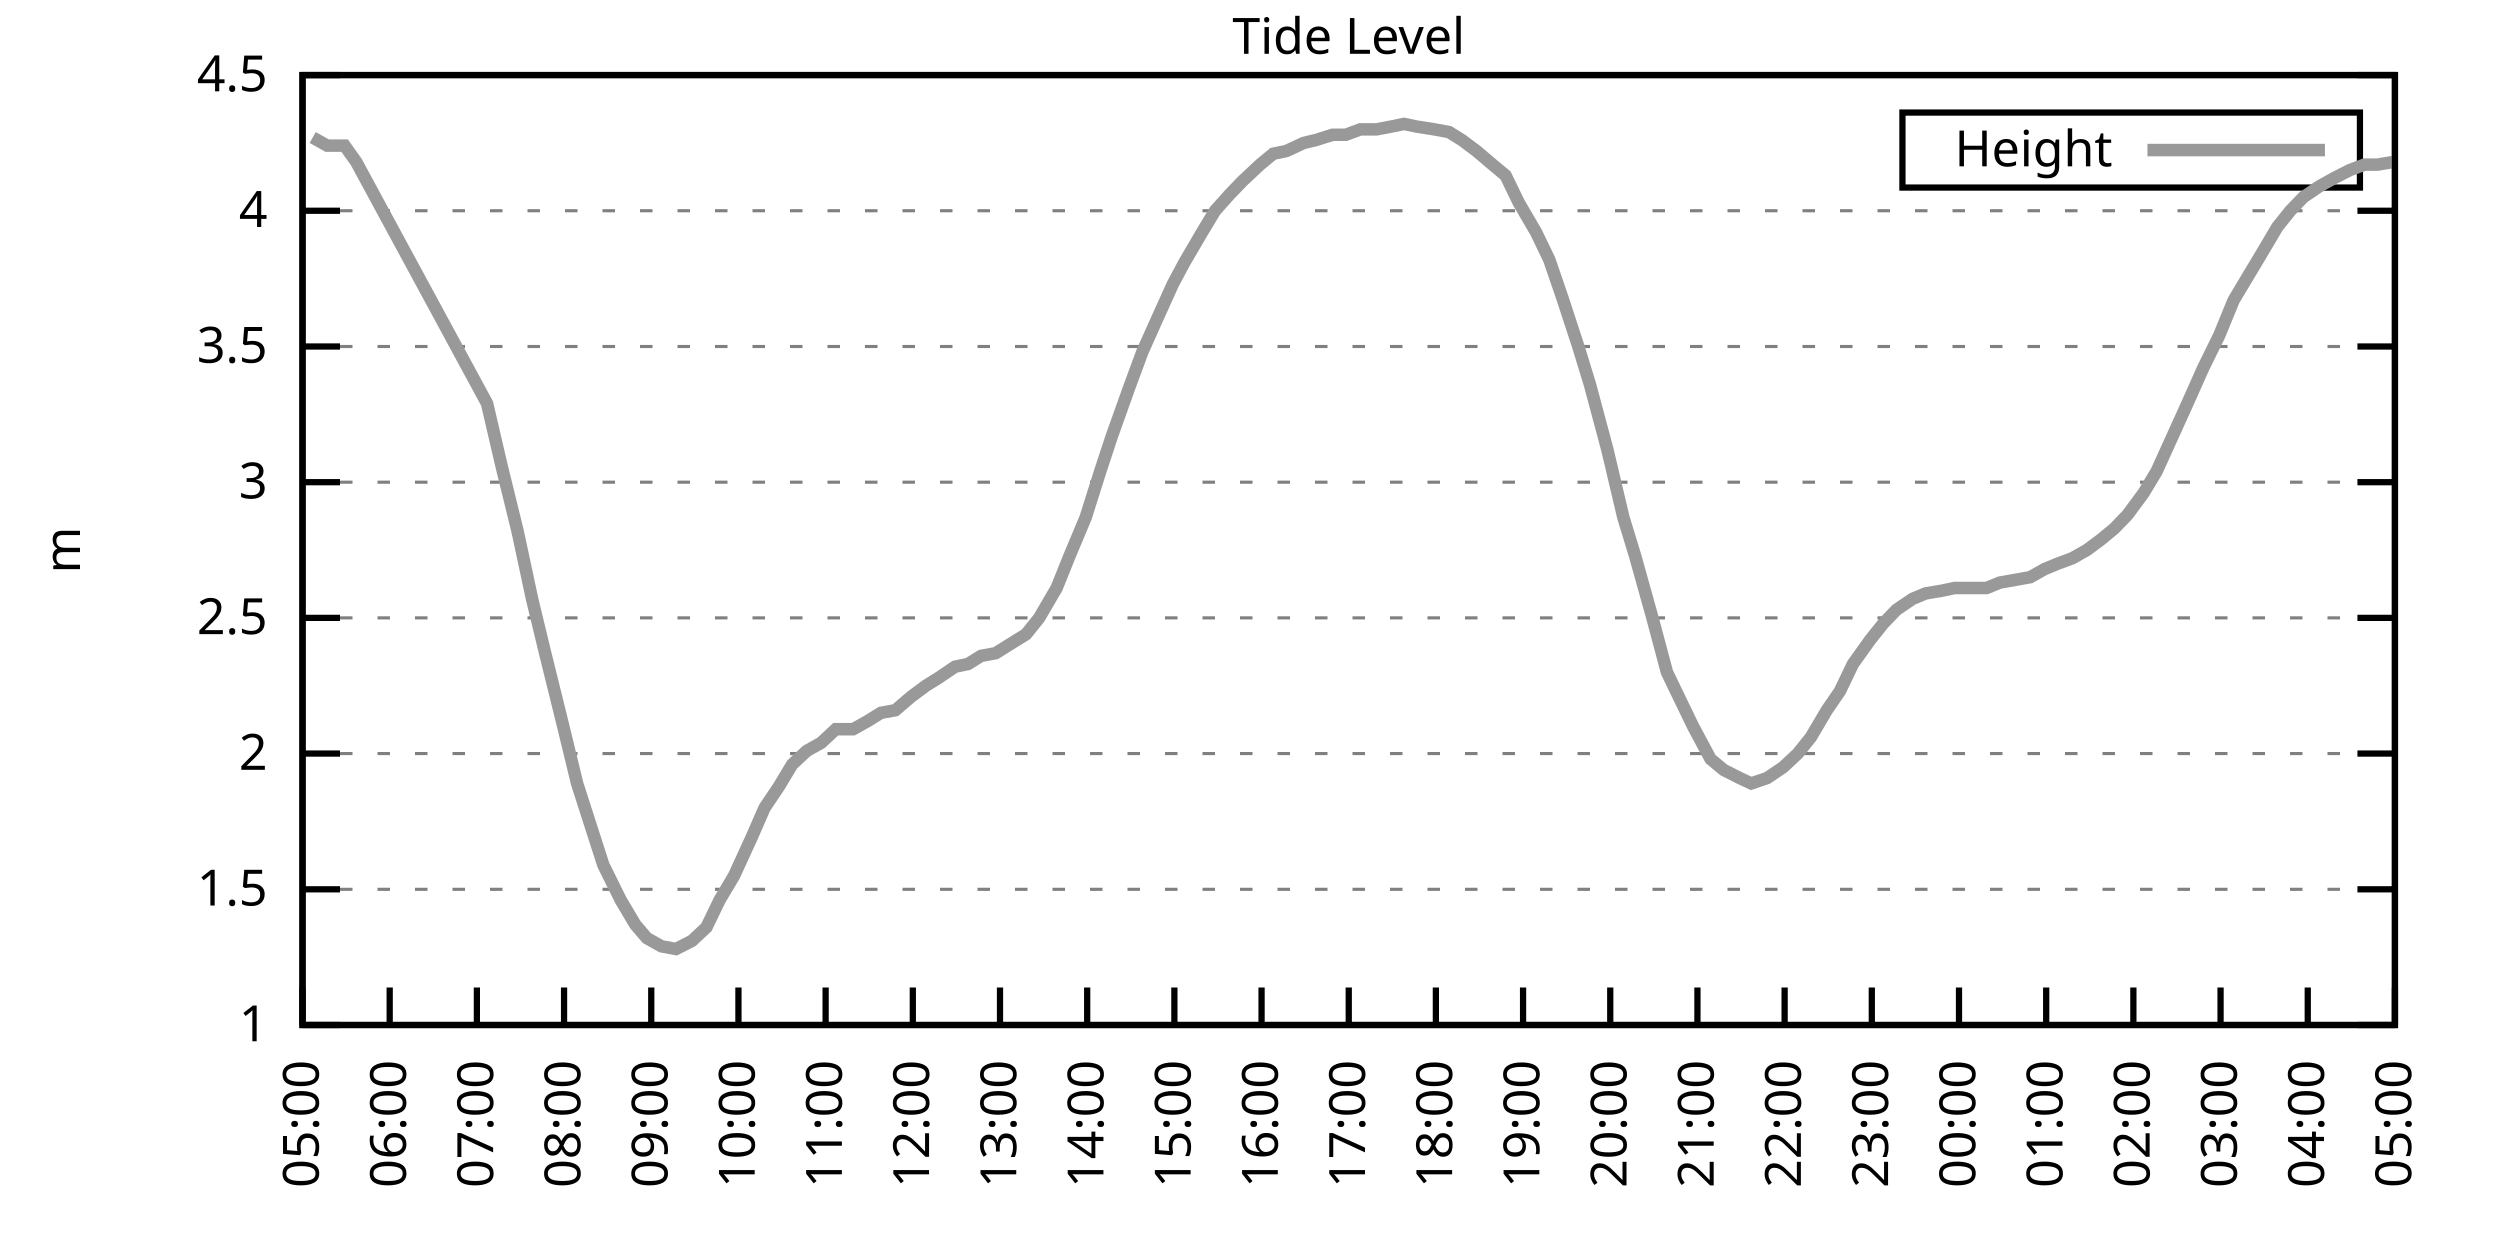
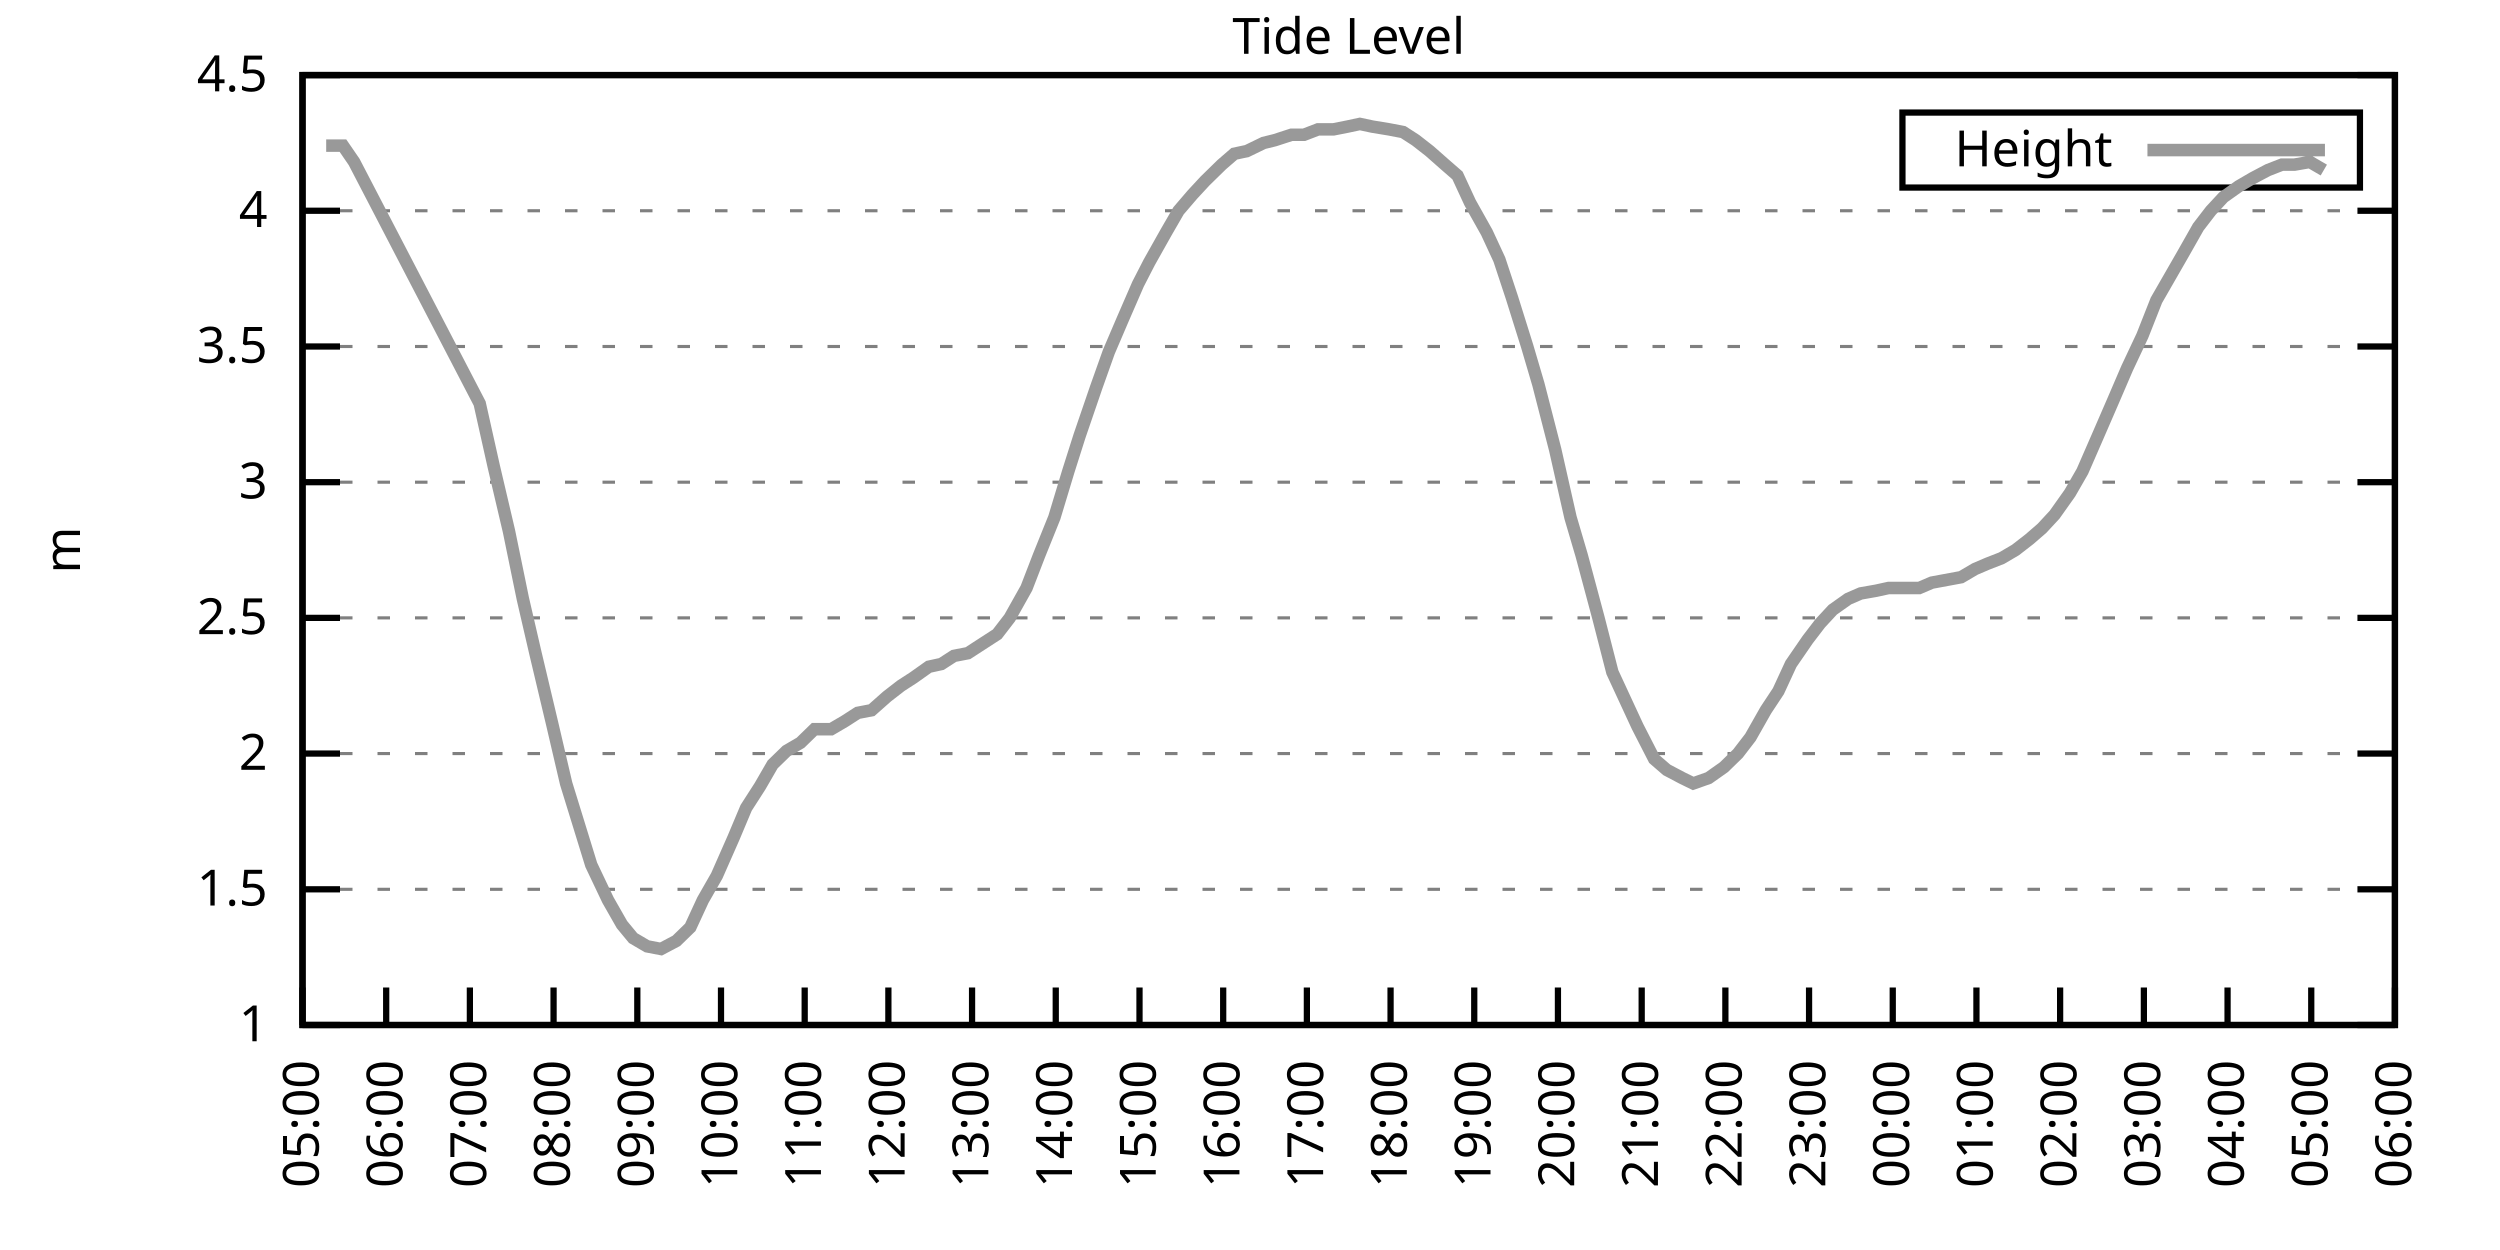
<svg xmlns="http://www.w3.org/2000/svg" xmlns:xlink="http://www.w3.org/1999/xlink" width="400" height="200" viewBox="0 0 400 200">
  <g id="gnuplot_canvas">
    <rect x="0" y="0" width="400" height="200" fill="none" />
    <defs>
      <circle id="gpDot" r="0.5" stroke-width="0.5" stroke="currentColor" />
      <path id="gpPt0" stroke-width="0.333" stroke="currentColor" d="M-1,0 h2 M0,-1 v2" />
      <path id="gpPt1" stroke-width="0.333" stroke="currentColor" d="M-1,-1 L1,1 M1,-1 L-1,1" />
      <path id="gpPt2" stroke-width="0.333" stroke="currentColor" d="M-1,0 L1,0 M0,-1 L0,1 M-1,-1 L1,1 M-1,1 L1,-1" />
      <rect id="gpPt3" stroke-width="0.333" stroke="currentColor" x="-1" y="-1" width="2" height="2" />
      <rect id="gpPt4" stroke-width="0.333" stroke="currentColor" fill="currentColor" x="-1" y="-1" width="2" height="2" />
      <circle id="gpPt5" stroke-width="0.333" stroke="currentColor" cx="0" cy="0" r="1" />
      <use xlink:href="#gpPt5" id="gpPt6" fill="currentColor" stroke="none" />
      <path id="gpPt7" stroke-width="0.333" stroke="currentColor" d="M0,-1.33 L-1.33,0.67 L1.33,0.67 z" />
      <use xlink:href="#gpPt7" id="gpPt8" fill="currentColor" stroke="none" />
      <use xlink:href="#gpPt7" id="gpPt9" stroke="currentColor" transform="rotate(180)" />
      <use xlink:href="#gpPt9" id="gpPt10" fill="currentColor" stroke="none" />
      <use xlink:href="#gpPt3" id="gpPt11" stroke="currentColor" transform="rotate(45)" />
      <use xlink:href="#gpPt11" id="gpPt12" fill="currentColor" stroke="none" />
      <path id="gpPt13" stroke-width="0.333" stroke="currentColor" d="M0,1.330 L1.265,0.411 L0.782,-1.067 L-0.782,-1.076 L-1.265,0.411 z" />
      <use xlink:href="#gpPt13" id="gpPt14" fill="currentColor" stroke="none" />
      <filter id="textbox" filterUnits="objectBoundingBox" x="0" y="0" height="1" width="1">
        <feFlood flood-color="white" flood-opacity="1" result="bgnd" />
        <feComposite in="SourceGraphic" in2="bgnd" operator="atop" />
      </filter>
      <filter id="greybox" filterUnits="objectBoundingBox" x="0" y="0" height="1" width="1">
        <feFlood flood-color="lightgrey" flood-opacity="1" result="grey" />
        <feComposite in="SourceGraphic" in2="grey" operator="atop" />
      </filter>
    </defs>
    <g fill="none" color="white" stroke="currentColor" stroke-width="1.00" stroke-linecap="butt" stroke-linejoin="miter">
</g>
    <g fill="none" color="black" stroke="currentColor" stroke-width="1.00" stroke-linecap="butt" stroke-linejoin="miter">
      <g stroke="none" shape-rendering="crispEdges">
        <polygon fill="rgb(255, 255, 255)" points="48.40,164.00 383.18,164.00 383.18,12.02 48.40,12.02 " />
      </g>
    </g>
    <g fill="none" color="black" stroke="currentColor" stroke-width="1.00" stroke-linecap="butt" stroke-linejoin="miter">
</g>
    <g fill="none" color="black" stroke="black" stroke-width="0.50" stroke-linecap="butt" stroke-linejoin="miter">
</g>
    <g fill="none" color="gray" stroke="currentColor" stroke-width="0.50" stroke-linecap="butt" stroke-linejoin="miter">
      <path stroke="gray" stroke-dasharray="2,4" class="gridline" d="M48.40,164.00 L383.19,164.00  " />
    </g>
    <g fill="none" color="gray" stroke="gray" stroke-width="1.00" stroke-linecap="butt" stroke-linejoin="miter">
</g>
    <g fill="none" color="black" stroke="currentColor" stroke-width="1.00" stroke-linecap="butt" stroke-linejoin="miter">
      <path stroke="black" d="M48.40,164.00 L54.40,164.00 M383.19,164.00 L377.19,164.00  " />
      <g transform="translate(42.80,166.60)" stroke="none" fill="black" font-family="Sans" font-size="8.00" text-anchor="end">
        <text>
          <tspan font-family="Sans"> 1</tspan>
        </text>
      </g>
    </g>
    <g fill="none" color="black" stroke="currentColor" stroke-width="1.00" stroke-linecap="butt" stroke-linejoin="miter">
</g>
    <g fill="none" color="black" stroke="black" stroke-width="0.50" stroke-linecap="butt" stroke-linejoin="miter">
</g>
    <g fill="none" color="gray" stroke="currentColor" stroke-width="0.50" stroke-linecap="butt" stroke-linejoin="miter">
      <path stroke="gray" stroke-dasharray="2,4" class="gridline" d="M48.40,142.29 L383.19,142.29  " />
    </g>
    <g fill="none" color="gray" stroke="gray" stroke-width="1.00" stroke-linecap="butt" stroke-linejoin="miter">
</g>
    <g fill="none" color="black" stroke="currentColor" stroke-width="1.00" stroke-linecap="butt" stroke-linejoin="miter">
      <path stroke="black" d="M48.40,142.29 L54.40,142.29 M383.19,142.29 L377.19,142.29  " />
      <g transform="translate(42.80,144.89)" stroke="none" fill="black" font-family="Sans" font-size="8.00" text-anchor="end">
        <text>
          <tspan font-family="Sans"> 1.5</tspan>
        </text>
      </g>
    </g>
    <g fill="none" color="black" stroke="currentColor" stroke-width="1.00" stroke-linecap="butt" stroke-linejoin="miter">
</g>
    <g fill="none" color="black" stroke="black" stroke-width="0.50" stroke-linecap="butt" stroke-linejoin="miter">
</g>
    <g fill="none" color="gray" stroke="currentColor" stroke-width="0.50" stroke-linecap="butt" stroke-linejoin="miter">
      <path stroke="gray" stroke-dasharray="2,4" class="gridline" d="M48.40,120.57 L383.19,120.57  " />
    </g>
    <g fill="none" color="gray" stroke="gray" stroke-width="1.00" stroke-linecap="butt" stroke-linejoin="miter">
</g>
    <g fill="none" color="black" stroke="currentColor" stroke-width="1.00" stroke-linecap="butt" stroke-linejoin="miter">
      <path stroke="black" d="M48.40,120.57 L54.40,120.57 M383.19,120.57 L377.19,120.57  " />
      <g transform="translate(42.80,123.17)" stroke="none" fill="black" font-family="Sans" font-size="8.00" text-anchor="end">
        <text>
          <tspan font-family="Sans"> 2</tspan>
        </text>
      </g>
    </g>
    <g fill="none" color="black" stroke="currentColor" stroke-width="1.00" stroke-linecap="butt" stroke-linejoin="miter">
</g>
    <g fill="none" color="black" stroke="black" stroke-width="0.50" stroke-linecap="butt" stroke-linejoin="miter">
</g>
    <g fill="none" color="gray" stroke="currentColor" stroke-width="0.50" stroke-linecap="butt" stroke-linejoin="miter">
      <path stroke="gray" stroke-dasharray="2,4" class="gridline" d="M48.40,98.86 L383.19,98.86  " />
    </g>
    <g fill="none" color="gray" stroke="gray" stroke-width="1.00" stroke-linecap="butt" stroke-linejoin="miter">
</g>
    <g fill="none" color="black" stroke="currentColor" stroke-width="1.00" stroke-linecap="butt" stroke-linejoin="miter">
      <path stroke="black" d="M48.40,98.86 L54.40,98.86 M383.19,98.86 L377.19,98.86  " />
      <g transform="translate(42.80,101.46)" stroke="none" fill="black" font-family="Sans" font-size="8.00" text-anchor="end">
        <text>
          <tspan font-family="Sans"> 2.5</tspan>
        </text>
      </g>
    </g>
    <g fill="none" color="black" stroke="currentColor" stroke-width="1.00" stroke-linecap="butt" stroke-linejoin="miter">
</g>
    <g fill="none" color="black" stroke="black" stroke-width="0.50" stroke-linecap="butt" stroke-linejoin="miter">
</g>
    <g fill="none" color="gray" stroke="currentColor" stroke-width="0.50" stroke-linecap="butt" stroke-linejoin="miter">
      <path stroke="gray" stroke-dasharray="2,4" class="gridline" d="M48.40,77.15 L383.19,77.15  " />
    </g>
    <g fill="none" color="gray" stroke="gray" stroke-width="1.00" stroke-linecap="butt" stroke-linejoin="miter">
</g>
    <g fill="none" color="black" stroke="currentColor" stroke-width="1.00" stroke-linecap="butt" stroke-linejoin="miter">
      <path stroke="black" d="M48.40,77.15 L54.40,77.15 M383.19,77.15 L377.19,77.15  " />
      <g transform="translate(42.80,79.75)" stroke="none" fill="black" font-family="Sans" font-size="8.00" text-anchor="end">
        <text>
          <tspan font-family="Sans"> 3</tspan>
        </text>
      </g>
    </g>
    <g fill="none" color="black" stroke="currentColor" stroke-width="1.00" stroke-linecap="butt" stroke-linejoin="miter">
</g>
    <g fill="none" color="black" stroke="black" stroke-width="0.50" stroke-linecap="butt" stroke-linejoin="miter">
</g>
    <g fill="none" color="gray" stroke="currentColor" stroke-width="0.50" stroke-linecap="butt" stroke-linejoin="miter">
      <path stroke="gray" stroke-dasharray="2,4" class="gridline" d="M48.40,55.44 L383.19,55.44  " />
    </g>
    <g fill="none" color="gray" stroke="gray" stroke-width="1.00" stroke-linecap="butt" stroke-linejoin="miter">
</g>
    <g fill="none" color="black" stroke="currentColor" stroke-width="1.00" stroke-linecap="butt" stroke-linejoin="miter">
      <path stroke="black" d="M48.40,55.44 L54.40,55.44 M383.19,55.44 L377.19,55.44  " />
      <g transform="translate(42.80,58.04)" stroke="none" fill="black" font-family="Sans" font-size="8.00" text-anchor="end">
        <text>
          <tspan font-family="Sans"> 3.5</tspan>
        </text>
      </g>
    </g>
    <g fill="none" color="black" stroke="currentColor" stroke-width="1.00" stroke-linecap="butt" stroke-linejoin="miter">
</g>
    <g fill="none" color="black" stroke="black" stroke-width="0.50" stroke-linecap="butt" stroke-linejoin="miter">
</g>
    <g fill="none" color="gray" stroke="currentColor" stroke-width="0.50" stroke-linecap="butt" stroke-linejoin="miter">
      <path stroke="gray" stroke-dasharray="2,4" class="gridline" d="M48.40,33.72 L383.19,33.72  " />
    </g>
    <g fill="none" color="gray" stroke="gray" stroke-width="1.00" stroke-linecap="butt" stroke-linejoin="miter">
</g>
    <g fill="none" color="black" stroke="currentColor" stroke-width="1.00" stroke-linecap="butt" stroke-linejoin="miter">
      <path stroke="black" d="M48.40,33.72 L54.40,33.72 M383.19,33.72 L377.19,33.72  " />
      <g transform="translate(42.80,36.32)" stroke="none" fill="black" font-family="Sans" font-size="8.00" text-anchor="end">
        <text>
          <tspan font-family="Sans"> 4</tspan>
        </text>
      </g>
    </g>
    <g fill="none" color="black" stroke="currentColor" stroke-width="1.00" stroke-linecap="butt" stroke-linejoin="miter">
</g>
    <g fill="none" color="black" stroke="black" stroke-width="0.50" stroke-linecap="butt" stroke-linejoin="miter">
</g>
    <g fill="none" color="gray" stroke="currentColor" stroke-width="0.50" stroke-linecap="butt" stroke-linejoin="miter">
      <path stroke="gray" stroke-dasharray="2,4" class="gridline" d="M48.40,12.01 L383.19,12.01  " />
    </g>
    <g fill="none" color="gray" stroke="gray" stroke-width="1.00" stroke-linecap="butt" stroke-linejoin="miter">
</g>
    <g fill="none" color="black" stroke="currentColor" stroke-width="1.00" stroke-linecap="butt" stroke-linejoin="miter">
      <path stroke="black" d="M48.40,12.01 L54.40,12.01 M383.19,12.01 L377.19,12.01  " />
      <g transform="translate(42.80,14.61)" stroke="none" fill="black" font-family="Sans" font-size="8.00" text-anchor="end">
        <text>
          <tspan font-family="Sans"> 4.5</tspan>
        </text>
      </g>
    </g>
    <g fill="none" color="black" stroke="currentColor" stroke-width="1.00" stroke-linecap="butt" stroke-linejoin="miter">
      <path stroke="black" d="M48.40,164.00 L48.40,158.00  " />
      <g transform="translate(51.00,169.60) rotate(270.00)" stroke="none" fill="black" font-family="Sans" font-size="8.00" text-anchor="end">
        <text>
          <tspan font-family="Sans">05:00</tspan>
        </text>
      </g>
    </g>
    <g fill="none" color="black" stroke="currentColor" stroke-width="1.00" stroke-linecap="butt" stroke-linejoin="miter">
-       <path stroke="black" d="M62.35,164.00 L62.35,158.00  " />
-       <g transform="translate(64.95,169.60) rotate(270.00)" stroke="none" fill="black" font-family="Sans" font-size="8.00" text-anchor="end">
+       <path stroke="black" d="M61.79,164.00 L61.79,158.00  " />
+       <g transform="translate(64.39,169.60) rotate(270.00)" stroke="none" fill="black" font-family="Sans" font-size="8.00" text-anchor="end">
        <text>
          <tspan font-family="Sans">06:00</tspan>
        </text>
      </g>
    </g>
    <g fill="none" color="black" stroke="currentColor" stroke-width="1.00" stroke-linecap="butt" stroke-linejoin="miter">
-       <path stroke="black" d="M76.30,164.00 L76.30,158.00  " />
-       <g transform="translate(78.90,169.60) rotate(270.00)" stroke="none" fill="black" font-family="Sans" font-size="8.00" text-anchor="end">
+       <path stroke="black" d="M75.18,164.00 L75.18,158.00  " />
+       <g transform="translate(77.78,169.60) rotate(270.00)" stroke="none" fill="black" font-family="Sans" font-size="8.00" text-anchor="end">
        <text>
          <tspan font-family="Sans">07:00</tspan>
        </text>
      </g>
    </g>
    <g fill="none" color="black" stroke="currentColor" stroke-width="1.00" stroke-linecap="butt" stroke-linejoin="miter">
-       <path stroke="black" d="M90.25,164.00 L90.25,158.00  " />
-       <g transform="translate(92.85,169.60) rotate(270.00)" stroke="none" fill="black" font-family="Sans" font-size="8.00" text-anchor="end">
+       <path stroke="black" d="M88.57,164.00 L88.57,158.00  " />
+       <g transform="translate(91.17,169.60) rotate(270.00)" stroke="none" fill="black" font-family="Sans" font-size="8.00" text-anchor="end">
        <text>
          <tspan font-family="Sans">08:00</tspan>
        </text>
      </g>
    </g>
    <g fill="none" color="black" stroke="currentColor" stroke-width="1.00" stroke-linecap="butt" stroke-linejoin="miter">
-       <path stroke="black" d="M104.20,164.00 L104.20,158.00  " />
-       <g transform="translate(106.80,169.60) rotate(270.00)" stroke="none" fill="black" font-family="Sans" font-size="8.00" text-anchor="end">
+       <path stroke="black" d="M101.97,164.00 L101.97,158.00  " />
+       <g transform="translate(104.57,169.60) rotate(270.00)" stroke="none" fill="black" font-family="Sans" font-size="8.00" text-anchor="end">
        <text>
          <tspan font-family="Sans">09:00</tspan>
        </text>
      </g>
    </g>
    <g fill="none" color="black" stroke="currentColor" stroke-width="1.00" stroke-linecap="butt" stroke-linejoin="miter">
-       <path stroke="black" d="M118.15,164.00 L118.15,158.00  " />
-       <g transform="translate(120.75,169.60) rotate(270.00)" stroke="none" fill="black" font-family="Sans" font-size="8.00" text-anchor="end">
+       <path stroke="black" d="M115.36,164.00 L115.36,158.00  " />
+       <g transform="translate(117.96,169.60) rotate(270.00)" stroke="none" fill="black" font-family="Sans" font-size="8.00" text-anchor="end">
        <text>
          <tspan font-family="Sans">10:00</tspan>
        </text>
      </g>
    </g>
    <g fill="none" color="black" stroke="currentColor" stroke-width="1.00" stroke-linecap="butt" stroke-linejoin="miter">
-       <path stroke="black" d="M132.10,164.00 L132.10,158.00  " />
-       <g transform="translate(134.70,169.60) rotate(270.00)" stroke="none" fill="black" font-family="Sans" font-size="8.00" text-anchor="end">
+       <path stroke="black" d="M128.75,164.00 L128.75,158.00  " />
+       <g transform="translate(131.35,169.60) rotate(270.00)" stroke="none" fill="black" font-family="Sans" font-size="8.00" text-anchor="end">
        <text>
          <tspan font-family="Sans">11:00</tspan>
        </text>
      </g>
    </g>
    <g fill="none" color="black" stroke="currentColor" stroke-width="1.00" stroke-linecap="butt" stroke-linejoin="miter">
-       <path stroke="black" d="M146.05,164.00 L146.05,158.00  " />
-       <g transform="translate(148.65,169.60) rotate(270.00)" stroke="none" fill="black" font-family="Sans" font-size="8.00" text-anchor="end">
+       <path stroke="black" d="M142.14,164.00 L142.14,158.00  " />
+       <g transform="translate(144.74,169.60) rotate(270.00)" stroke="none" fill="black" font-family="Sans" font-size="8.00" text-anchor="end">
        <text>
          <tspan font-family="Sans">12:00</tspan>
        </text>
      </g>
    </g>
    <g fill="none" color="black" stroke="currentColor" stroke-width="1.00" stroke-linecap="butt" stroke-linejoin="miter">
-       <path stroke="black" d="M160.00,164.00 L160.00,158.00  " />
-       <g transform="translate(162.60,169.60) rotate(270.00)" stroke="none" fill="black" font-family="Sans" font-size="8.00" text-anchor="end">
+       <path stroke="black" d="M155.53,164.00 L155.53,158.00  " />
+       <g transform="translate(158.13,169.60) rotate(270.00)" stroke="none" fill="black" font-family="Sans" font-size="8.00" text-anchor="end">
        <text>
          <tspan font-family="Sans">13:00</tspan>
        </text>
      </g>
    </g>
    <g fill="none" color="black" stroke="currentColor" stroke-width="1.00" stroke-linecap="butt" stroke-linejoin="miter">
-       <path stroke="black" d="M173.95,164.00 L173.95,158.00  " />
-       <g transform="translate(176.55,169.60) rotate(270.00)" stroke="none" fill="black" font-family="Sans" font-size="8.00" text-anchor="end">
+       <path stroke="black" d="M168.92,164.00 L168.92,158.00  " />
+       <g transform="translate(171.52,169.60) rotate(270.00)" stroke="none" fill="black" font-family="Sans" font-size="8.00" text-anchor="end">
        <text>
          <tspan font-family="Sans">14:00</tspan>
        </text>
      </g>
    </g>
    <g fill="none" color="black" stroke="currentColor" stroke-width="1.00" stroke-linecap="butt" stroke-linejoin="miter">
-       <path stroke="black" d="M187.90,164.00 L187.90,158.00  " />
-       <g transform="translate(190.50,169.60) rotate(270.00)" stroke="none" fill="black" font-family="Sans" font-size="8.00" text-anchor="end">
+       <path stroke="black" d="M182.32,164.00 L182.32,158.00  " />
+       <g transform="translate(184.92,169.60) rotate(270.00)" stroke="none" fill="black" font-family="Sans" font-size="8.00" text-anchor="end">
        <text>
          <tspan font-family="Sans">15:00</tspan>
        </text>
      </g>
    </g>
    <g fill="none" color="black" stroke="currentColor" stroke-width="1.00" stroke-linecap="butt" stroke-linejoin="miter">
-       <path stroke="black" d="M201.85,164.00 L201.85,158.00  " />
-       <g transform="translate(204.45,169.60) rotate(270.00)" stroke="none" fill="black" font-family="Sans" font-size="8.00" text-anchor="end">
+       <path stroke="black" d="M195.71,164.00 L195.71,158.00  " />
+       <g transform="translate(198.31,169.60) rotate(270.00)" stroke="none" fill="black" font-family="Sans" font-size="8.00" text-anchor="end">
        <text>
          <tspan font-family="Sans">16:00</tspan>
        </text>
      </g>
    </g>
    <g fill="none" color="black" stroke="currentColor" stroke-width="1.00" stroke-linecap="butt" stroke-linejoin="miter">
-       <path stroke="black" d="M215.80,164.00 L215.80,158.00  " />
-       <g transform="translate(218.40,169.60) rotate(270.00)" stroke="none" fill="black" font-family="Sans" font-size="8.00" text-anchor="end">
+       <path stroke="black" d="M209.10,164.00 L209.10,158.00  " />
+       <g transform="translate(211.70,169.60) rotate(270.00)" stroke="none" fill="black" font-family="Sans" font-size="8.00" text-anchor="end">
        <text>
          <tspan font-family="Sans">17:00</tspan>
        </text>
      </g>
    </g>
    <g fill="none" color="black" stroke="currentColor" stroke-width="1.00" stroke-linecap="butt" stroke-linejoin="miter">
-       <path stroke="black" d="M229.74,164.00 L229.74,158.00  " />
-       <g transform="translate(232.34,169.60) rotate(270.00)" stroke="none" fill="black" font-family="Sans" font-size="8.00" text-anchor="end">
+       <path stroke="black" d="M222.49,164.00 L222.49,158.00  " />
+       <g transform="translate(225.09,169.60) rotate(270.00)" stroke="none" fill="black" font-family="Sans" font-size="8.00" text-anchor="end">
        <text>
          <tspan font-family="Sans">18:00</tspan>
        </text>
      </g>
    </g>
    <g fill="none" color="black" stroke="currentColor" stroke-width="1.00" stroke-linecap="butt" stroke-linejoin="miter">
-       <path stroke="black" d="M243.69,164.00 L243.69,158.00  " />
-       <g transform="translate(246.29,169.60) rotate(270.00)" stroke="none" fill="black" font-family="Sans" font-size="8.00" text-anchor="end">
+       <path stroke="black" d="M235.88,164.00 L235.88,158.00  " />
+       <g transform="translate(238.48,169.60) rotate(270.00)" stroke="none" fill="black" font-family="Sans" font-size="8.00" text-anchor="end">
        <text>
          <tspan font-family="Sans">19:00</tspan>
        </text>
      </g>
    </g>
    <g fill="none" color="black" stroke="currentColor" stroke-width="1.00" stroke-linecap="butt" stroke-linejoin="miter">
-       <path stroke="black" d="M257.64,164.00 L257.64,158.00  " />
-       <g transform="translate(260.24,169.60) rotate(270.00)" stroke="none" fill="black" font-family="Sans" font-size="8.00" text-anchor="end">
+       <path stroke="black" d="M249.27,164.00 L249.27,158.00  " />
+       <g transform="translate(251.87,169.60) rotate(270.00)" stroke="none" fill="black" font-family="Sans" font-size="8.00" text-anchor="end">
        <text>
          <tspan font-family="Sans">20:00</tspan>
        </text>
      </g>
    </g>
    <g fill="none" color="black" stroke="currentColor" stroke-width="1.00" stroke-linecap="butt" stroke-linejoin="miter">
-       <path stroke="black" d="M271.59,164.00 L271.59,158.00  " />
-       <g transform="translate(274.19,169.60) rotate(270.00)" stroke="none" fill="black" font-family="Sans" font-size="8.00" text-anchor="end">
+       <path stroke="black" d="M262.67,164.00 L262.67,158.00  " />
+       <g transform="translate(265.27,169.60) rotate(270.00)" stroke="none" fill="black" font-family="Sans" font-size="8.00" text-anchor="end">
        <text>
          <tspan font-family="Sans">21:00</tspan>
        </text>
      </g>
    </g>
    <g fill="none" color="black" stroke="currentColor" stroke-width="1.00" stroke-linecap="butt" stroke-linejoin="miter">
-       <path stroke="black" d="M285.54,164.00 L285.54,158.00  " />
-       <g transform="translate(288.14,169.60) rotate(270.00)" stroke="none" fill="black" font-family="Sans" font-size="8.00" text-anchor="end">
+       <path stroke="black" d="M276.06,164.00 L276.06,158.00  " />
+       <g transform="translate(278.66,169.60) rotate(270.00)" stroke="none" fill="black" font-family="Sans" font-size="8.00" text-anchor="end">
        <text>
          <tspan font-family="Sans">22:00</tspan>
        </text>
      </g>
    </g>
    <g fill="none" color="black" stroke="currentColor" stroke-width="1.00" stroke-linecap="butt" stroke-linejoin="miter">
-       <path stroke="black" d="M299.49,164.00 L299.49,158.00  " />
-       <g transform="translate(302.09,169.60) rotate(270.00)" stroke="none" fill="black" font-family="Sans" font-size="8.00" text-anchor="end">
+       <path stroke="black" d="M289.45,164.00 L289.45,158.00  " />
+       <g transform="translate(292.05,169.60) rotate(270.00)" stroke="none" fill="black" font-family="Sans" font-size="8.00" text-anchor="end">
        <text>
          <tspan font-family="Sans">23:00</tspan>
        </text>
      </g>
    </g>
    <g fill="none" color="black" stroke="currentColor" stroke-width="1.00" stroke-linecap="butt" stroke-linejoin="miter">
-       <path stroke="black" d="M313.44,164.00 L313.44,158.00  " />
-       <g transform="translate(316.04,169.60) rotate(270.00)" stroke="none" fill="black" font-family="Sans" font-size="8.00" text-anchor="end">
+       <path stroke="black" d="M302.84,164.00 L302.84,158.00  " />
+       <g transform="translate(305.44,169.60) rotate(270.00)" stroke="none" fill="black" font-family="Sans" font-size="8.00" text-anchor="end">
        <text>
          <tspan font-family="Sans">00:00</tspan>
        </text>
      </g>
    </g>
    <g fill="none" color="black" stroke="currentColor" stroke-width="1.00" stroke-linecap="butt" stroke-linejoin="miter">
-       <path stroke="black" d="M327.39,164.00 L327.39,158.00  " />
-       <g transform="translate(329.99,169.60) rotate(270.00)" stroke="none" fill="black" font-family="Sans" font-size="8.00" text-anchor="end">
+       <path stroke="black" d="M316.23,164.00 L316.23,158.00  " />
+       <g transform="translate(318.83,169.60) rotate(270.00)" stroke="none" fill="black" font-family="Sans" font-size="8.00" text-anchor="end">
        <text>
          <tspan font-family="Sans">01:00</tspan>
        </text>
      </g>
    </g>
    <g fill="none" color="black" stroke="currentColor" stroke-width="1.00" stroke-linecap="butt" stroke-linejoin="miter">
-       <path stroke="black" d="M341.34,164.00 L341.34,158.00  " />
-       <g transform="translate(343.94,169.60) rotate(270.00)" stroke="none" fill="black" font-family="Sans" font-size="8.00" text-anchor="end">
+       <path stroke="black" d="M329.62,164.00 L329.62,158.00  " />
+       <g transform="translate(332.22,169.60) rotate(270.00)" stroke="none" fill="black" font-family="Sans" font-size="8.00" text-anchor="end">
        <text>
          <tspan font-family="Sans">02:00</tspan>
        </text>
      </g>
    </g>
    <g fill="none" color="black" stroke="currentColor" stroke-width="1.00" stroke-linecap="butt" stroke-linejoin="miter">
-       <path stroke="black" d="M355.29,164.00 L355.29,158.00  " />
-       <g transform="translate(357.89,169.60) rotate(270.00)" stroke="none" fill="black" font-family="Sans" font-size="8.00" text-anchor="end">
+       <path stroke="black" d="M343.02,164.00 L343.02,158.00  " />
+       <g transform="translate(345.62,169.60) rotate(270.00)" stroke="none" fill="black" font-family="Sans" font-size="8.00" text-anchor="end">
        <text>
          <tspan font-family="Sans">03:00</tspan>
        </text>
      </g>
    </g>
    <g fill="none" color="black" stroke="currentColor" stroke-width="1.00" stroke-linecap="butt" stroke-linejoin="miter">
-       <path stroke="black" d="M369.24,164.00 L369.24,158.00  " />
-       <g transform="translate(371.84,169.60) rotate(270.00)" stroke="none" fill="black" font-family="Sans" font-size="8.00" text-anchor="end">
+       <path stroke="black" d="M356.41,164.00 L356.41,158.00  " />
+       <g transform="translate(359.01,169.60) rotate(270.00)" stroke="none" fill="black" font-family="Sans" font-size="8.00" text-anchor="end">
        <text>
          <tspan font-family="Sans">04:00</tspan>
+         </text>
+       </g>
+     </g>
+     <g fill="none" color="black" stroke="currentColor" stroke-width="1.00" stroke-linecap="butt" stroke-linejoin="miter">
+       <path stroke="black" d="M369.80,164.00 L369.80,158.00  " />
+       <g transform="translate(372.40,169.60) rotate(270.00)" stroke="none" fill="black" font-family="Sans" font-size="8.00" text-anchor="end">
+         <text>
+           <tspan font-family="Sans">05:00</tspan>
        </text>
      </g>
    </g>
    <g fill="none" color="black" stroke="currentColor" stroke-width="1.00" stroke-linecap="butt" stroke-linejoin="miter">
      <path stroke="black" d="M383.19,164.00 L383.19,158.00  " />
      <g transform="translate(385.79,169.60) rotate(270.00)" stroke="none" fill="black" font-family="Sans" font-size="8.00" text-anchor="end">
        <text>
-           <tspan font-family="Sans">05:00</tspan>
+           <tspan font-family="Sans">06:00</tspan>
        </text>
      </g>
    </g>
    <g fill="none" color="black" stroke="currentColor" stroke-width="1.00" stroke-linecap="butt" stroke-linejoin="miter">
</g>
    <g fill="none" color="black" stroke="currentColor" stroke-width="1.00" stroke-linecap="butt" stroke-linejoin="miter">
      <path stroke="black" d="M48.40,12.01 L48.40,164.00 L383.19,164.00 L383.19,12.01 L48.40,12.01 Z  " />
    </g>
    <g fill="none" color="black" stroke="currentColor" stroke-width="1.00" stroke-linecap="butt" stroke-linejoin="miter">
</g>
    <g fill="none" color="black" stroke="currentColor" stroke-width="1.00" stroke-linecap="butt" stroke-linejoin="miter">
      <path stroke="black" d="M304.39,30.01 L304.39,18.01 L377.59,18.01 L377.59,30.01 L304.39,30.01 Z  " />
    </g>
    <g id="Tide_level_plot_1">
      <g fill="none" color="white" stroke="black" stroke-width="2.00" stroke-linecap="butt" stroke-linejoin="miter">
</g>
      <g fill="none" color="black" stroke="currentColor" stroke-width="2.00" stroke-linecap="butt" stroke-linejoin="miter">
        <g transform="translate(337.99,26.61)" stroke="none" fill="black" font-family="Sans" font-size="8.00" text-anchor="end">
          <text>
            <tspan font-family="Sans">Height</tspan>
          </text>
        </g>
      </g>
      <g fill="none" color="black" stroke="currentColor" stroke-width="2.00" stroke-linecap="butt" stroke-linejoin="miter">
-         <path stroke="rgb(153, 153, 153)" d="M343.59,24.01 L371.99,24.01 M50.03,22.00 L52.35,23.30 L55.14,23.30 L57.00,25.91 L77.93,64.56 L80.25,74.54   L82.81,84.97 L85.13,95.82 L87.23,104.51 L90.02,115.80 L92.34,125.35 L94.43,131.86 L96.53,138.38 L99.32,144.02   L101.64,147.93 L103.50,150.10 L105.83,151.41 L108.15,151.84 L110.71,150.54 L113.03,148.37 L115.13,144.02 L117.45,140.12   L120.24,134.04 L122.33,129.26 L124.66,125.79 L126.75,122.31 L129.08,120.14 L131.40,118.84 L133.72,116.67 L136.51,116.67   L138.84,115.36 L140.93,114.06 L143.26,113.63 L145.81,111.45 L148.14,109.72 L150.23,108.42 L152.79,106.68 L154.88,106.24   L156.97,104.94 L159.30,104.51 L162.09,102.77 L164.18,101.47 L166.27,98.86 L169.06,94.08 L171.16,88.87 L173.71,82.79   L176.04,75.41 L177.90,69.77 L180.69,61.95 L182.78,56.30 L185.11,51.09 L187.66,45.45 L189.52,41.97 L192.31,37.20   L194.41,33.72 L196.73,31.12 L198.82,28.95 L201.61,26.34 L203.71,24.60 L205.80,24.17 L208.59,22.87 L210.45,22.43   L213.24,21.56 L215.33,21.56 L217.65,20.70 L220.21,20.70 L222.54,20.26 L224.63,19.83 L226.72,20.26 L229.51,20.70   L231.84,21.13 L233.93,22.43 L236.25,24.17 L238.81,26.34 L240.90,28.08 L243.00,32.42 L245.79,37.20 L247.88,41.54   L249.97,47.62 L252.53,55.44 L254.39,61.52 L257.18,71.94 L259.74,82.79 L261.60,88.87 L264.39,98.86 L266.71,107.55   L268.80,111.89 L270.90,116.23 L273.69,121.44 L275.78,123.18 L278.34,124.48 L280.20,125.35 L282.75,124.48 L285.31,122.75   L287.64,120.57 L289.73,117.97 L292.29,113.63 L294.38,110.59 L296.47,106.24 L299.26,102.34 L301.35,99.73 L303.44,97.56   L306.00,95.82 L308.09,94.95 L310.65,94.52 L312.74,94.08 L315.53,94.08 L317.86,94.08 L319.95,93.22 L324.83,92.35   L327.16,91.04 L329.25,90.18 L331.58,89.31 L333.90,88.00 L336.23,86.27 L338.32,84.53 L340.41,82.36 L342.97,78.89   L345.06,75.41 L347.62,69.77 L350.18,64.12 L352.50,58.91 L355.06,53.70 L357.38,48.05 L359.71,44.15 L361.80,40.67   L364.36,36.33 L366.45,33.72 L368.54,31.55 L371.10,29.81 L373.43,28.51 L375.98,27.21 L378.31,26.34 L380.40,26.34   L382.96,25.91  " />
+         <path stroke="rgb(153, 153, 153)" d="M343.59,24.01 L371.99,24.01 M52.19,23.30 L54.87,23.30 L56.66,25.91 L76.75,64.56 L78.98,74.54 L81.43,84.97   L83.66,95.82 L85.67,104.51 L88.35,115.80 L90.58,125.35 L92.59,131.86 L94.60,138.38 L97.28,144.02 L99.51,147.93   L101.30,150.10 L103.53,151.41 L105.76,151.84 L108.22,150.54 L110.45,148.37 L112.46,144.02 L114.69,140.12 L117.37,134.04   L119.38,129.26 L121.61,125.79 L123.62,122.31 L125.85,120.14 L128.08,118.84 L130.31,116.67 L132.99,116.67 L135.22,115.36   L137.23,114.06 L139.46,113.63 L141.92,111.45 L144.15,109.72 L146.16,108.42 L148.61,106.68 L150.62,106.24 L152.63,104.94   L154.86,104.51 L157.54,102.77 L159.55,101.47 L161.56,98.86 L164.24,94.08 L166.25,88.87 L168.70,82.79 L170.93,75.41   L172.72,69.77 L175.40,61.95 L177.41,56.30 L179.64,51.09 L182.09,45.45 L183.88,41.97 L186.56,37.20 L188.57,33.72   L190.80,31.12 L192.81,28.95 L195.48,26.34 L197.49,24.60 L199.50,24.17 L202.18,22.87 L203.97,22.43 L206.64,21.56   L208.65,21.56 L210.88,20.70 L213.34,20.70 L215.57,20.26 L217.58,19.83 L219.59,20.26 L222.27,20.70 L224.50,21.13   L226.51,22.43 L228.74,24.17 L231.20,26.34 L233.20,28.08 L235.21,32.42 L237.89,37.20 L239.90,41.54 L241.91,47.62   L244.36,55.44 L246.15,61.52 L248.83,71.94 L251.28,82.79 L253.07,88.87 L255.75,98.86 L257.98,107.55 L259.99,111.89   L262.00,116.23 L264.67,121.44 L266.68,123.18 L269.14,124.48 L270.92,125.35 L273.38,124.48 L275.83,122.75 L278.07,120.57   L280.07,117.97 L282.53,113.63 L284.54,110.59 L286.55,106.24 L289.23,102.34 L291.23,99.73 L293.24,97.56 L295.70,95.82   L297.71,94.95 L300.16,94.52 L302.17,94.08 L304.85,94.08 L307.08,94.08 L309.09,93.22 L313.78,92.35 L316.01,91.04   L318.02,90.18 L320.25,89.31 L322.48,88.00 L324.71,86.27 L326.72,84.53 L328.73,82.36 L331.19,78.89 L333.19,75.41   L335.65,69.77 L338.10,64.12 L340.34,58.91 L342.79,53.70 L345.02,48.05 L347.26,44.15 L349.26,40.67 L351.72,36.33   L353.73,33.72 L355.74,31.55 L358.19,29.81 L360.42,28.51 L362.88,27.21 L365.11,26.34 L367.12,26.34 L369.58,25.91   L371.81,27.21  " />
      </g>
    </g>
    <g fill="none" color="black" stroke="currentColor" stroke-width="2.00" stroke-linecap="butt" stroke-linejoin="miter">
</g>
    <g fill="none" color="black" stroke="black" stroke-width="1.00" stroke-linecap="butt" stroke-linejoin="miter">
</g>
    <g fill="none" color="black" stroke="currentColor" stroke-width="1.00" stroke-linecap="butt" stroke-linejoin="miter">
      <path stroke="black" d="M48.40,12.01 L48.40,164.00 L383.19,164.00 L383.19,12.01 L48.40,12.01 Z  " />
      <g transform="translate(12.80,88.01) rotate(270.00)" stroke="none" fill="black" font-family="Sans" font-size="8.00" text-anchor="middle">
        <text>
          <tspan font-family="Sans">m</tspan>
        </text>
      </g>
    </g>
    <g fill="none" color="black" stroke="currentColor" stroke-width="1.00" stroke-linecap="butt" stroke-linejoin="miter">
</g>
    <g fill="none" color="black" stroke="currentColor" stroke-width="1.00" stroke-linecap="butt" stroke-linejoin="miter">
      <g transform="translate(215.79,8.61)" stroke="none" fill="black" font-family="Sans" font-size="8.00" text-anchor="middle">
        <text>
          <tspan font-family="Sans">Tide Level</tspan>
        </text>
      </g>
    </g>
    <g fill="none" color="black" stroke="currentColor" stroke-width="1.00" stroke-linecap="butt" stroke-linejoin="miter">
</g>
  </g>
</svg>
